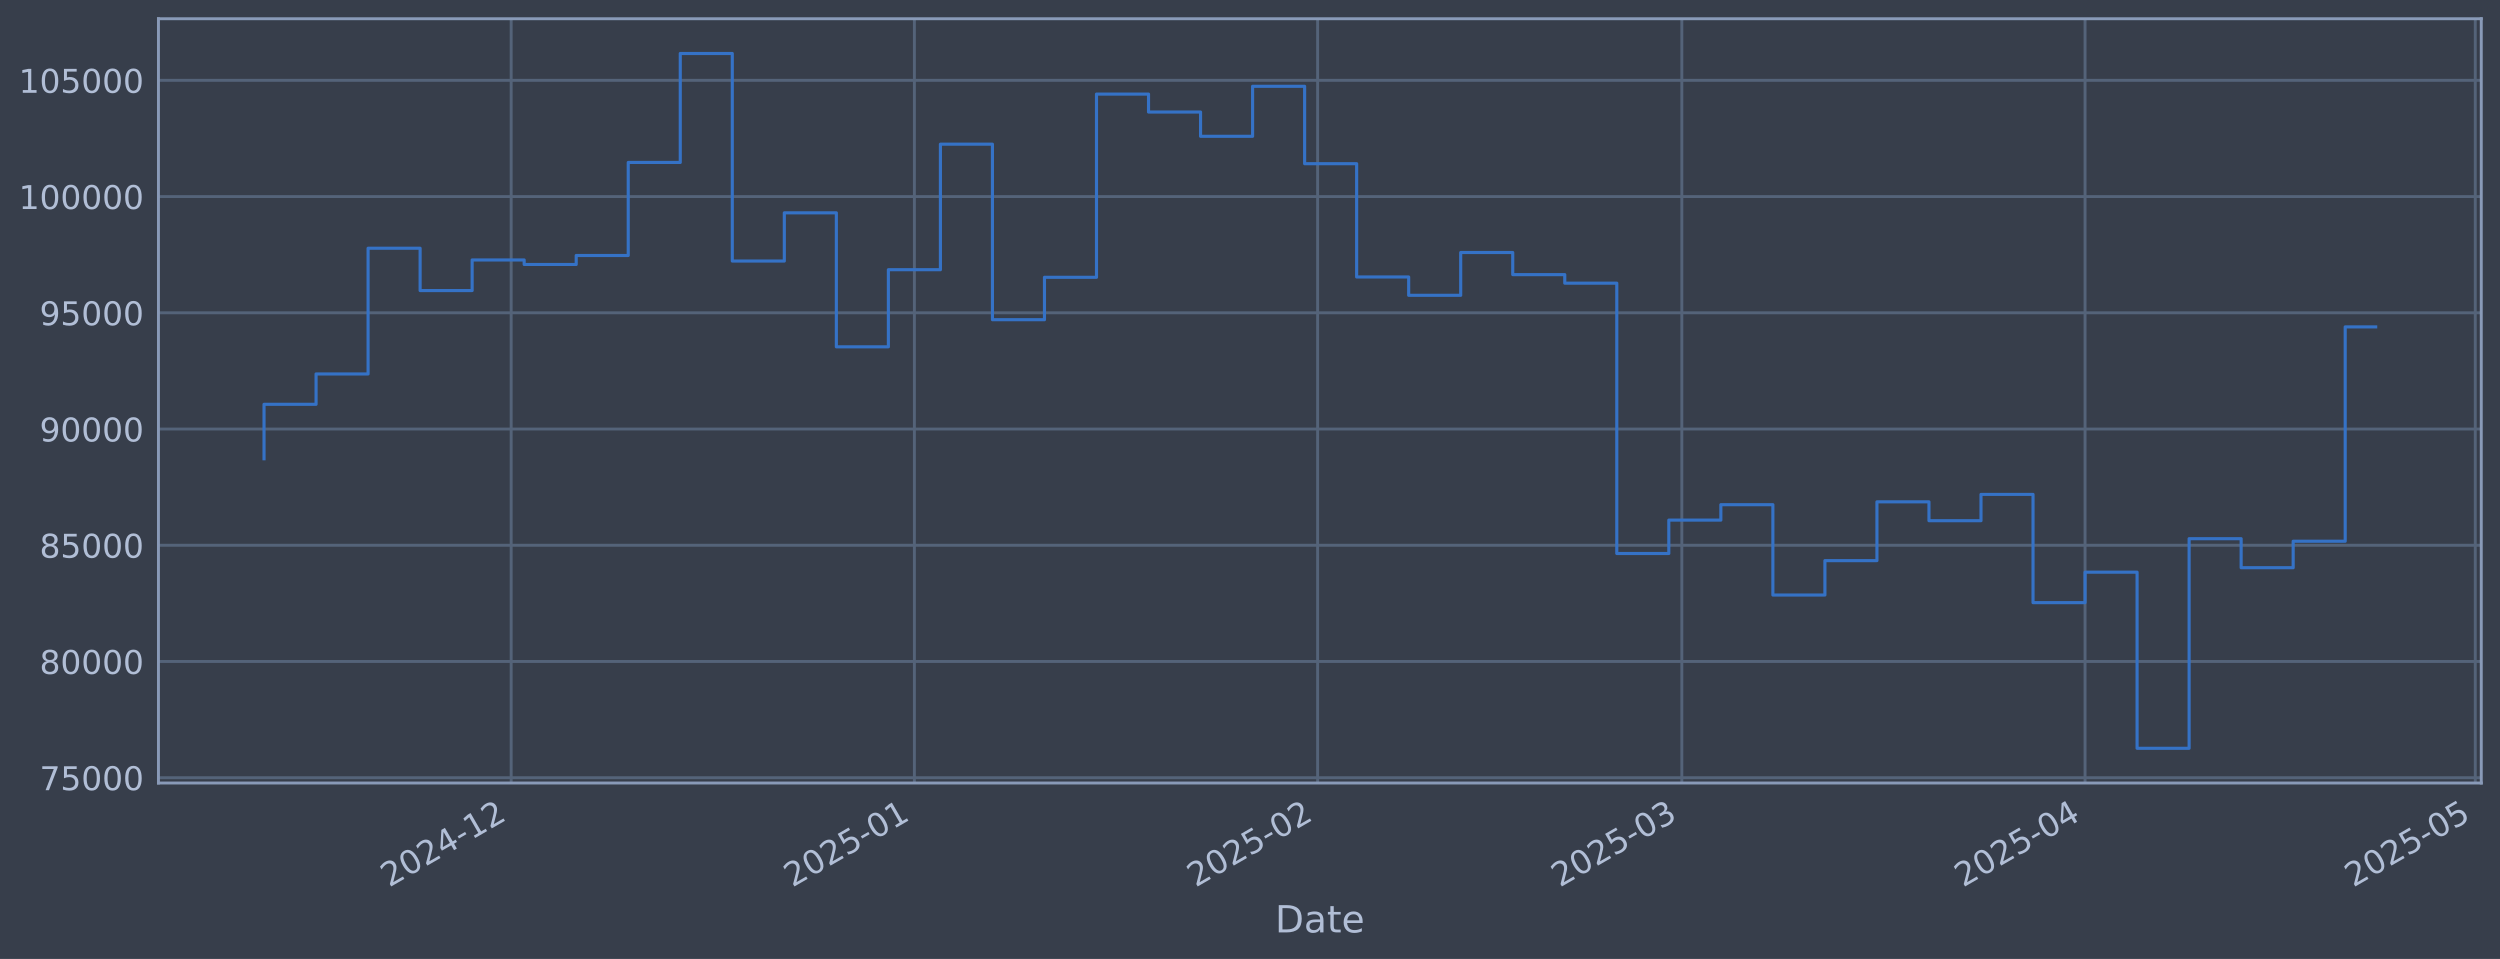
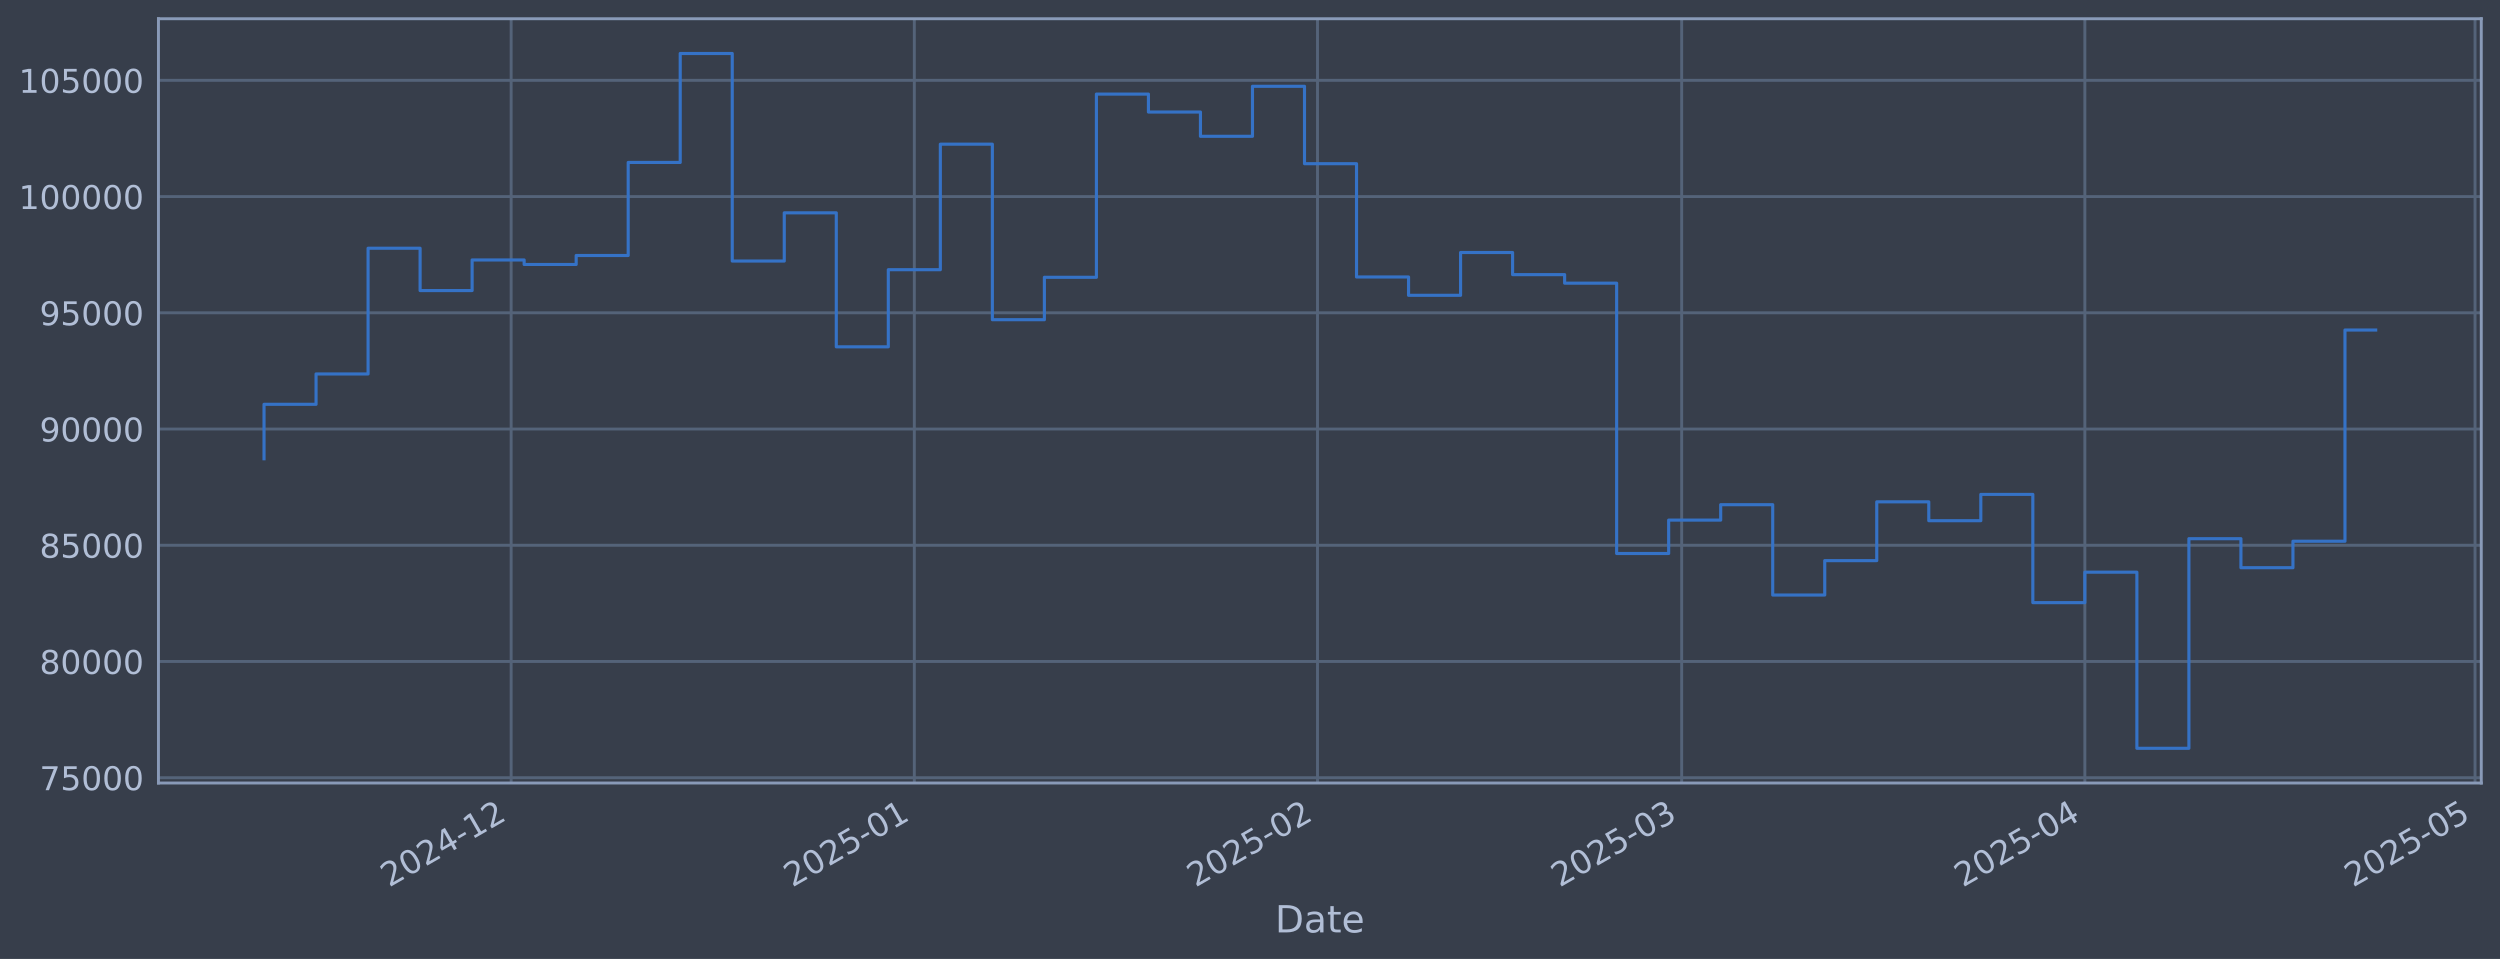
<svg xmlns="http://www.w3.org/2000/svg" xmlns:xlink="http://www.w3.org/1999/xlink" width="960.9pt" height="368.58pt" viewBox="0 0 960.9 368.58" version="1.1">
  <defs>
    <style type="text/css">*{stroke-linejoin: round; stroke-linecap: butt}</style>
  </defs>
  <g id="figure_1">
    <g id="patch_1">
      <path d="M 0 368.58  L 960.9 368.58  L 960.9 0  L 0 0  z " style="fill: #373e4b" />
    </g>
    <g id="axes_1">
      <g id="patch_2">
        <path d="M 60.901 300.96  L 953.701 300.96  L 953.701 7.2  L 60.901 7.2  z " style="fill: #373e4b" />
      </g>
      <g id="matplotlib.axis_1">
        <g id="xtick_1">
          <g id="line2d_1">
-             <path d="M 196.473 300.96  L 196.473 7.2  " clip-path="url(#p3013b2924e)" style="fill: none; stroke: #546379; stroke-width: 1.12; stroke-linecap: square" />
+             <path d="M 196.462 300.96  L 196.462 7.2  " clip-path="url(#pd95ea6b809)" style="fill: none; stroke: #546379; stroke-width: 1.12; stroke-linecap: square" />
          </g>
          <g id="line2d_2" />
          <g id="text_1">
-             <g style="fill: #b1bed6" transform="translate(149.5694 341.1745) rotate(-30) scale(0.126 -0.126)">
+             <g style="fill: #b1bed6" transform="translate(149.5589 341.1745) rotate(-30) scale(0.126 -0.126)">
              <defs>
                <path id="DejaVuSans-32" d="M 1228 531  L 3431 531  L 3431 0  L 469 0  L 469 531  Q 828 903 1448 1529  Q 2069 2156 2228 2338  Q 2531 2678 2651 2914  Q 2772 3150 2772 3378  Q 2772 3750 2511 3984  Q 2250 4219 1831 4219  Q 1534 4219 1204 4116  Q 875 4013 500 3803  L 500 4441  Q 881 4594 1212 4672  Q 1544 4750 1819 4750  Q 2544 4750 2975 4387  Q 3406 4025 3406 3419  Q 3406 3131 3298 2873  Q 3191 2616 2906 2266  Q 2828 2175 2409 1742  Q 1991 1309 1228 531  z " transform="scale(0.015625)" />
                <path id="DejaVuSans-30" d="M 2034 4250  Q 1547 4250 1301 3770  Q 1056 3291 1056 2328  Q 1056 1369 1301 889  Q 1547 409 2034 409  Q 2525 409 2770 889  Q 3016 1369 3016 2328  Q 3016 3291 2770 3770  Q 2525 4250 2034 4250  z M 2034 4750  Q 2819 4750 3233 4129  Q 3647 3509 3647 2328  Q 3647 1150 3233 529  Q 2819 -91 2034 -91  Q 1250 -91 836 529  Q 422 1150 422 2328  Q 422 3509 836 4129  Q 1250 4750 2034 4750  z " transform="scale(0.015625)" />
                <path id="DejaVuSans-34" d="M 2419 4116  L 825 1625  L 2419 1625  L 2419 4116  z M 2253 4666  L 3047 4666  L 3047 1625  L 3713 1625  L 3713 1100  L 3047 1100  L 3047 0  L 2419 0  L 2419 1100  L 313 1100  L 313 1709  L 2253 4666  z " transform="scale(0.015625)" />
                <path id="DejaVuSans-2d" d="M 313 2009  L 1997 2009  L 1997 1497  L 313 1497  L 313 2009  z " transform="scale(0.015625)" />
                <path id="DejaVuSans-31" d="M 794 531  L 1825 531  L 1825 4091  L 703 3866  L 703 4441  L 1819 4666  L 2450 4666  L 2450 531  L 3481 531  L 3481 0  L 794 0  L 794 531  z " transform="scale(0.015625)" />
              </defs>
              <use xlink:href="#DejaVuSans-32" />
              <use xlink:href="#DejaVuSans-30" transform="translate(63.62305 0)" />
              <use xlink:href="#DejaVuSans-32" transform="translate(127.2461 0)" />
              <use xlink:href="#DejaVuSans-34" transform="translate(190.8691 0)" />
              <use xlink:href="#DejaVuSans-2d" transform="translate(254.4922 0)" />
              <use xlink:href="#DejaVuSans-31" transform="translate(290.5762 0)" />
              <use xlink:href="#DejaVuSans-32" transform="translate(354.1992 0)" />
            </g>
          </g>
        </g>
        <g id="xtick_2">
          <g id="line2d_3">
-             <path d="M 351.457 300.96  L 351.457 7.2  " clip-path="url(#p3013b2924e)" style="fill: none; stroke: #546379; stroke-width: 1.12; stroke-linecap: square" />
+             <path d="M 351.429 300.96  L 351.429 7.2  " clip-path="url(#pd95ea6b809)" style="fill: none; stroke: #546379; stroke-width: 1.12; stroke-linecap: square" />
          </g>
          <g id="line2d_4" />
          <g id="text_2">
-             <g style="fill: #b1bed6" transform="translate(304.5536 341.1745) rotate(-30) scale(0.126 -0.126)">
+             <g style="fill: #b1bed6" transform="translate(304.526 341.1745) rotate(-30) scale(0.126 -0.126)">
              <defs>
                <path id="DejaVuSans-35" d="M 691 4666  L 3169 4666  L 3169 4134  L 1269 4134  L 1269 2991  Q 1406 3038 1543 3061  Q 1681 3084 1819 3084  Q 2600 3084 3056 2656  Q 3513 2228 3513 1497  Q 3513 744 3044 326  Q 2575 -91 1722 -91  Q 1428 -91 1123 -41  Q 819 9 494 109  L 494 744  Q 775 591 1075 516  Q 1375 441 1709 441  Q 2250 441 2565 725  Q 2881 1009 2881 1497  Q 2881 1984 2565 2268  Q 2250 2553 1709 2553  Q 1456 2553 1204 2497  Q 953 2441 691 2322  L 691 4666  z " transform="scale(0.015625)" />
              </defs>
              <use xlink:href="#DejaVuSans-32" />
              <use xlink:href="#DejaVuSans-30" transform="translate(63.62305 0)" />
              <use xlink:href="#DejaVuSans-32" transform="translate(127.2461 0)" />
              <use xlink:href="#DejaVuSans-35" transform="translate(190.8691 0)" />
              <use xlink:href="#DejaVuSans-2d" transform="translate(254.4922 0)" />
              <use xlink:href="#DejaVuSans-30" transform="translate(290.5762 0)" />
              <use xlink:href="#DejaVuSans-31" transform="translate(354.1992 0)" />
            </g>
          </g>
        </g>
        <g id="xtick_3">
          <g id="line2d_5">
-             <path d="M 506.441 300.96  L 506.441 7.2  " clip-path="url(#p3013b2924e)" style="fill: none; stroke: #546379; stroke-width: 1.12; stroke-linecap: square" />
+             <path d="M 506.396 300.96  L 506.396 7.2  " clip-path="url(#pd95ea6b809)" style="fill: none; stroke: #546379; stroke-width: 1.12; stroke-linecap: square" />
          </g>
          <g id="line2d_6" />
          <g id="text_3">
-             <g style="fill: #b1bed6" transform="translate(459.5379 341.1745) rotate(-30) scale(0.126 -0.126)">
+             <g style="fill: #b1bed6" transform="translate(459.4931 341.1745) rotate(-30) scale(0.126 -0.126)">
              <use xlink:href="#DejaVuSans-32" />
              <use xlink:href="#DejaVuSans-30" transform="translate(63.62305 0)" />
              <use xlink:href="#DejaVuSans-32" transform="translate(127.2461 0)" />
              <use xlink:href="#DejaVuSans-35" transform="translate(190.8691 0)" />
              <use xlink:href="#DejaVuSans-2d" transform="translate(254.4922 0)" />
              <use xlink:href="#DejaVuSans-30" transform="translate(290.5762 0)" />
              <use xlink:href="#DejaVuSans-32" transform="translate(354.1992 0)" />
            </g>
          </g>
        </g>
        <g id="xtick_4">
          <g id="line2d_7">
-             <path d="M 646.427 300.96  L 646.427 7.2  " clip-path="url(#p3013b2924e)" style="fill: none; stroke: #546379; stroke-width: 1.12; stroke-linecap: square" />
+             <path d="M 646.367 300.96  L 646.367 7.2  " clip-path="url(#pd95ea6b809)" style="fill: none; stroke: #546379; stroke-width: 1.12; stroke-linecap: square" />
          </g>
          <g id="line2d_8" />
          <g id="text_4">
-             <g style="fill: #b1bed6" transform="translate(599.5236 341.1745) rotate(-30) scale(0.126 -0.126)">
+             <g style="fill: #b1bed6" transform="translate(599.4634 341.1745) rotate(-30) scale(0.126 -0.126)">
              <defs>
                <path id="DejaVuSans-33" d="M 2597 2516  Q 3050 2419 3304 2112  Q 3559 1806 3559 1356  Q 3559 666 3084 287  Q 2609 -91 1734 -91  Q 1441 -91 1130 -33  Q 819 25 488 141  L 488 750  Q 750 597 1062 519  Q 1375 441 1716 441  Q 2309 441 2620 675  Q 2931 909 2931 1356  Q 2931 1769 2642 2001  Q 2353 2234 1838 2234  L 1294 2234  L 1294 2753  L 1863 2753  Q 2328 2753 2575 2939  Q 2822 3125 2822 3475  Q 2822 3834 2567 4026  Q 2313 4219 1838 4219  Q 1578 4219 1281 4162  Q 984 4106 628 3988  L 628 4550  Q 988 4650 1302 4700  Q 1616 4750 1894 4750  Q 2613 4750 3031 4423  Q 3450 4097 3450 3541  Q 3450 3153 3228 2886  Q 3006 2619 2597 2516  z " transform="scale(0.015625)" />
              </defs>
              <use xlink:href="#DejaVuSans-32" />
              <use xlink:href="#DejaVuSans-30" transform="translate(63.62305 0)" />
              <use xlink:href="#DejaVuSans-32" transform="translate(127.2461 0)" />
              <use xlink:href="#DejaVuSans-35" transform="translate(190.8691 0)" />
              <use xlink:href="#DejaVuSans-2d" transform="translate(254.4922 0)" />
              <use xlink:href="#DejaVuSans-30" transform="translate(290.5762 0)" />
              <use xlink:href="#DejaVuSans-33" transform="translate(354.1992 0)" />
            </g>
          </g>
        </g>
        <g id="xtick_5">
          <g id="line2d_9">
-             <path d="M 801.411 300.96  L 801.411 7.2  " clip-path="url(#p3013b2924e)" style="fill: none; stroke: #546379; stroke-width: 1.12; stroke-linecap: square" />
+             <path d="M 801.334 300.96  L 801.334 7.2  " clip-path="url(#pd95ea6b809)" style="fill: none; stroke: #546379; stroke-width: 1.12; stroke-linecap: square" />
          </g>
          <g id="line2d_10" />
          <g id="text_5">
-             <g style="fill: #b1bed6" transform="translate(754.5079 341.1745) rotate(-30) scale(0.126 -0.126)">
+             <g style="fill: #b1bed6" transform="translate(754.4304 341.1745) rotate(-30) scale(0.126 -0.126)">
              <use xlink:href="#DejaVuSans-32" />
              <use xlink:href="#DejaVuSans-30" transform="translate(63.62305 0)" />
              <use xlink:href="#DejaVuSans-32" transform="translate(127.2461 0)" />
              <use xlink:href="#DejaVuSans-35" transform="translate(190.8691 0)" />
              <use xlink:href="#DejaVuSans-2d" transform="translate(254.4922 0)" />
              <use xlink:href="#DejaVuSans-30" transform="translate(290.5762 0)" />
              <use xlink:href="#DejaVuSans-34" transform="translate(354.1992 0)" />
            </g>
          </g>
        </g>
        <g id="xtick_6">
          <g id="line2d_11">
-             <path d="M 951.396 300.96  L 951.396 7.2  " clip-path="url(#p3013b2924e)" style="fill: none; stroke: #546379; stroke-width: 1.12; stroke-linecap: square" />
+             <path d="M 951.302 300.96  L 951.302 7.2  " clip-path="url(#pd95ea6b809)" style="fill: none; stroke: #546379; stroke-width: 1.12; stroke-linecap: square" />
          </g>
          <g id="line2d_12" />
          <g id="text_6">
-             <g style="fill: #b1bed6" transform="translate(904.4926 341.1745) rotate(-30) scale(0.126 -0.126)">
+             <g style="fill: #b1bed6" transform="translate(904.3986 341.1745) rotate(-30) scale(0.126 -0.126)">
              <use xlink:href="#DejaVuSans-32" />
              <use xlink:href="#DejaVuSans-30" transform="translate(63.62305 0)" />
              <use xlink:href="#DejaVuSans-32" transform="translate(127.2461 0)" />
              <use xlink:href="#DejaVuSans-35" transform="translate(190.8691 0)" />
              <use xlink:href="#DejaVuSans-2d" transform="translate(254.4922 0)" />
              <use xlink:href="#DejaVuSans-30" transform="translate(290.5762 0)" />
              <use xlink:href="#DejaVuSans-35" transform="translate(354.1992 0)" />
            </g>
          </g>
        </g>
        <g id="text_7">
          <g style="fill: #b1bed6" transform="translate(490.0914 358.3856) scale(0.144 -0.144)">
            <defs>
              <path id="DejaVuSans-44" d="M 1259 4147  L 1259 519  L 2022 519  Q 2988 519 3436 956  Q 3884 1394 3884 2338  Q 3884 3275 3436 3711  Q 2988 4147 2022 4147  L 1259 4147  z M 628 4666  L 1925 4666  Q 3281 4666 3915 4102  Q 4550 3538 4550 2338  Q 4550 1131 3912 565  Q 3275 0 1925 0  L 628 0  L 628 4666  z " transform="scale(0.015625)" />
              <path id="DejaVuSans-61" d="M 2194 1759  Q 1497 1759 1228 1600  Q 959 1441 959 1056  Q 959 750 1161 570  Q 1363 391 1709 391  Q 2188 391 2477 730  Q 2766 1069 2766 1631  L 2766 1759  L 2194 1759  z M 3341 1997  L 3341 0  L 2766 0  L 2766 531  Q 2569 213 2275 61  Q 1981 -91 1556 -91  Q 1019 -91 701 211  Q 384 513 384 1019  Q 384 1609 779 1909  Q 1175 2209 1959 2209  L 2766 2209  L 2766 2266  Q 2766 2663 2505 2880  Q 2244 3097 1772 3097  Q 1472 3097 1187 3025  Q 903 2953 641 2809  L 641 3341  Q 956 3463 1253 3523  Q 1550 3584 1831 3584  Q 2591 3584 2966 3190  Q 3341 2797 3341 1997  z " transform="scale(0.015625)" />
              <path id="DejaVuSans-74" d="M 1172 4494  L 1172 3500  L 2356 3500  L 2356 3053  L 1172 3053  L 1172 1153  Q 1172 725 1289 603  Q 1406 481 1766 481  L 2356 481  L 2356 0  L 1766 0  Q 1100 0 847 248  Q 594 497 594 1153  L 594 3053  L 172 3053  L 172 3500  L 594 3500  L 594 4494  L 1172 4494  z " transform="scale(0.015625)" />
              <path id="DejaVuSans-65" d="M 3597 1894  L 3597 1613  L 953 1613  Q 991 1019 1311 708  Q 1631 397 2203 397  Q 2534 397 2845 478  Q 3156 559 3463 722  L 3463 178  Q 3153 47 2828 -22  Q 2503 -91 2169 -91  Q 1331 -91 842 396  Q 353 884 353 1716  Q 353 2575 817 3079  Q 1281 3584 2069 3584  Q 2775 3584 3186 3129  Q 3597 2675 3597 1894  z M 3022 2063  Q 3016 2534 2758 2815  Q 2500 3097 2075 3097  Q 1594 3097 1305 2825  Q 1016 2553 972 2059  L 3022 2063  z " transform="scale(0.015625)" />
            </defs>
            <use xlink:href="#DejaVuSans-44" />
            <use xlink:href="#DejaVuSans-61" transform="translate(77.00195 0)" />
            <use xlink:href="#DejaVuSans-74" transform="translate(138.2812 0)" />
            <use xlink:href="#DejaVuSans-65" transform="translate(177.4902 0)" />
          </g>
        </g>
      </g>
      <g id="matplotlib.axis_2">
        <g id="ytick_1">
          <g id="line2d_13">
-             <path d="M 60.901 298.924  L 953.701 298.924  " clip-path="url(#p3013b2924e)" style="fill: none; stroke: #546379; stroke-width: 1.12; stroke-linecap: square" />
+             <path d="M 60.901 298.924  L 953.701 298.924  " clip-path="url(#pd95ea6b809)" style="fill: none; stroke: #546379; stroke-width: 1.12; stroke-linecap: square" />
          </g>
          <g id="line2d_14" />
          <g id="text_8">
            <g style="fill: #b1bed6" transform="translate(15.21675 303.7108) scale(0.126 -0.126)">
              <defs>
                <path id="DejaVuSans-37" d="M 525 4666  L 3525 4666  L 3525 4397  L 1831 0  L 1172 0  L 2766 4134  L 525 4134  L 525 4666  z " transform="scale(0.015625)" />
              </defs>
              <use xlink:href="#DejaVuSans-37" />
              <use xlink:href="#DejaVuSans-35" transform="translate(63.62305 0)" />
              <use xlink:href="#DejaVuSans-30" transform="translate(127.2461 0)" />
              <use xlink:href="#DejaVuSans-30" transform="translate(190.8691 0)" />
              <use xlink:href="#DejaVuSans-30" transform="translate(254.4922 0)" />
            </g>
          </g>
        </g>
        <g id="ytick_2">
          <g id="line2d_15">
-             <path d="M 60.901 254.25  L 953.701 254.25  " clip-path="url(#p3013b2924e)" style="fill: none; stroke: #546379; stroke-width: 1.12; stroke-linecap: square" />
+             <path d="M 60.901 254.25  L 953.701 254.25  " clip-path="url(#pd95ea6b809)" style="fill: none; stroke: #546379; stroke-width: 1.12; stroke-linecap: square" />
          </g>
          <g id="line2d_16" />
          <g id="text_9">
            <g style="fill: #b1bed6" transform="translate(15.21675 259.037) scale(0.126 -0.126)">
              <defs>
                <path id="DejaVuSans-38" d="M 2034 2216  Q 1584 2216 1326 1975  Q 1069 1734 1069 1313  Q 1069 891 1326 650  Q 1584 409 2034 409  Q 2484 409 2743 651  Q 3003 894 3003 1313  Q 3003 1734 2745 1975  Q 2488 2216 2034 2216  z M 1403 2484  Q 997 2584 770 2862  Q 544 3141 544 3541  Q 544 4100 942 4425  Q 1341 4750 2034 4750  Q 2731 4750 3128 4425  Q 3525 4100 3525 3541  Q 3525 3141 3298 2862  Q 3072 2584 2669 2484  Q 3125 2378 3379 2068  Q 3634 1759 3634 1313  Q 3634 634 3220 271  Q 2806 -91 2034 -91  Q 1263 -91 848 271  Q 434 634 434 1313  Q 434 1759 690 2068  Q 947 2378 1403 2484  z M 1172 3481  Q 1172 3119 1398 2916  Q 1625 2713 2034 2713  Q 2441 2713 2670 2916  Q 2900 3119 2900 3481  Q 2900 3844 2670 4047  Q 2441 4250 2034 4250  Q 1625 4250 1398 4047  Q 1172 3844 1172 3481  z " transform="scale(0.015625)" />
              </defs>
              <use xlink:href="#DejaVuSans-38" />
              <use xlink:href="#DejaVuSans-30" transform="translate(63.62305 0)" />
              <use xlink:href="#DejaVuSans-30" transform="translate(127.2461 0)" />
              <use xlink:href="#DejaVuSans-30" transform="translate(190.8691 0)" />
              <use xlink:href="#DejaVuSans-30" transform="translate(254.4922 0)" />
            </g>
          </g>
        </g>
        <g id="ytick_3">
          <g id="line2d_17">
-             <path d="M 60.901 209.576  L 953.701 209.576  " clip-path="url(#p3013b2924e)" style="fill: none; stroke: #546379; stroke-width: 1.12; stroke-linecap: square" />
+             <path d="M 60.901 209.576  L 953.701 209.576  " clip-path="url(#pd95ea6b809)" style="fill: none; stroke: #546379; stroke-width: 1.12; stroke-linecap: square" />
          </g>
          <g id="line2d_18" />
          <g id="text_10">
            <g style="fill: #b1bed6" transform="translate(15.21675 214.3633) scale(0.126 -0.126)">
              <use xlink:href="#DejaVuSans-38" />
              <use xlink:href="#DejaVuSans-35" transform="translate(63.62305 0)" />
              <use xlink:href="#DejaVuSans-30" transform="translate(127.2461 0)" />
              <use xlink:href="#DejaVuSans-30" transform="translate(190.8691 0)" />
              <use xlink:href="#DejaVuSans-30" transform="translate(254.4922 0)" />
            </g>
          </g>
        </g>
        <g id="ytick_4">
          <g id="line2d_19">
-             <path d="M 60.901 164.903  L 953.701 164.903  " clip-path="url(#p3013b2924e)" style="fill: none; stroke: #546379; stroke-width: 1.12; stroke-linecap: square" />
+             <path d="M 60.901 164.903  L 953.701 164.903  " clip-path="url(#pd95ea6b809)" style="fill: none; stroke: #546379; stroke-width: 1.12; stroke-linecap: square" />
          </g>
          <g id="line2d_20" />
          <g id="text_11">
            <g style="fill: #b1bed6" transform="translate(15.21675 169.6896) scale(0.126 -0.126)">
              <defs>
                <path id="DejaVuSans-39" d="M 703 97  L 703 672  Q 941 559 1184 500  Q 1428 441 1663 441  Q 2288 441 2617 861  Q 2947 1281 2994 2138  Q 2813 1869 2534 1725  Q 2256 1581 1919 1581  Q 1219 1581 811 2004  Q 403 2428 403 3163  Q 403 3881 828 4315  Q 1253 4750 1959 4750  Q 2769 4750 3195 4129  Q 3622 3509 3622 2328  Q 3622 1225 3098 567  Q 2575 -91 1691 -91  Q 1453 -91 1209 -44  Q 966 3 703 97  z M 1959 2075  Q 2384 2075 2632 2365  Q 2881 2656 2881 3163  Q 2881 3666 2632 3958  Q 2384 4250 1959 4250  Q 1534 4250 1286 3958  Q 1038 3666 1038 3163  Q 1038 2656 1286 2365  Q 1534 2075 1959 2075  z " transform="scale(0.015625)" />
              </defs>
              <use xlink:href="#DejaVuSans-39" />
              <use xlink:href="#DejaVuSans-30" transform="translate(63.62305 0)" />
              <use xlink:href="#DejaVuSans-30" transform="translate(127.2461 0)" />
              <use xlink:href="#DejaVuSans-30" transform="translate(190.8691 0)" />
              <use xlink:href="#DejaVuSans-30" transform="translate(254.4922 0)" />
            </g>
          </g>
        </g>
        <g id="ytick_5">
          <g id="line2d_21">
-             <path d="M 60.901 120.229  L 953.701 120.229  " clip-path="url(#p3013b2924e)" style="fill: none; stroke: #546379; stroke-width: 1.12; stroke-linecap: square" />
+             <path d="M 60.901 120.229  L 953.701 120.229  " clip-path="url(#pd95ea6b809)" style="fill: none; stroke: #546379; stroke-width: 1.12; stroke-linecap: square" />
          </g>
          <g id="line2d_22" />
          <g id="text_12">
            <g style="fill: #b1bed6" transform="translate(15.21675 125.0159) scale(0.126 -0.126)">
              <use xlink:href="#DejaVuSans-39" />
              <use xlink:href="#DejaVuSans-35" transform="translate(63.62305 0)" />
              <use xlink:href="#DejaVuSans-30" transform="translate(127.2461 0)" />
              <use xlink:href="#DejaVuSans-30" transform="translate(190.8691 0)" />
              <use xlink:href="#DejaVuSans-30" transform="translate(254.4922 0)" />
            </g>
          </g>
        </g>
        <g id="ytick_6">
          <g id="line2d_23">
-             <path d="M 60.901 75.555  L 953.701 75.555  " clip-path="url(#p3013b2924e)" style="fill: none; stroke: #546379; stroke-width: 1.12; stroke-linecap: square" />
+             <path d="M 60.901 75.555  L 953.701 75.555  " clip-path="url(#pd95ea6b809)" style="fill: none; stroke: #546379; stroke-width: 1.12; stroke-linecap: square" />
          </g>
          <g id="line2d_24" />
          <g id="text_13">
            <g style="fill: #b1bed6" transform="translate(7.2 80.34213) scale(0.126 -0.126)">
              <use xlink:href="#DejaVuSans-31" />
              <use xlink:href="#DejaVuSans-30" transform="translate(63.62305 0)" />
              <use xlink:href="#DejaVuSans-30" transform="translate(127.2461 0)" />
              <use xlink:href="#DejaVuSans-30" transform="translate(190.8691 0)" />
              <use xlink:href="#DejaVuSans-30" transform="translate(254.4922 0)" />
              <use xlink:href="#DejaVuSans-30" transform="translate(318.1152 0)" />
            </g>
          </g>
        </g>
        <g id="ytick_7">
          <g id="line2d_25">
-             <path d="M 60.901 30.881  L 953.701 30.881  " clip-path="url(#p3013b2924e)" style="fill: none; stroke: #546379; stroke-width: 1.12; stroke-linecap: square" />
+             <path d="M 60.901 30.881  L 953.701 30.881  " clip-path="url(#pd95ea6b809)" style="fill: none; stroke: #546379; stroke-width: 1.12; stroke-linecap: square" />
          </g>
          <g id="line2d_26" />
          <g id="text_14">
            <g style="fill: #b1bed6" transform="translate(7.2 35.6684) scale(0.126 -0.126)">
              <use xlink:href="#DejaVuSans-31" />
              <use xlink:href="#DejaVuSans-30" transform="translate(63.62305 0)" />
              <use xlink:href="#DejaVuSans-35" transform="translate(127.2461 0)" />
              <use xlink:href="#DejaVuSans-30" transform="translate(190.8691 0)" />
              <use xlink:href="#DejaVuSans-30" transform="translate(254.4922 0)" />
              <use xlink:href="#DejaVuSans-30" transform="translate(318.1152 0)" />
            </g>
          </g>
        </g>
      </g>
      <g id="line2d_27">
-         <path d="M 101.482 176.341  L 101.482 155.403  L 121.48 155.403  L 121.48 143.732  L 141.478 143.732  L 141.478 95.418  L 161.476 95.418  L 161.476 111.678  L 181.474 111.678  L 181.474 99.915  L 201.472 99.915  L 201.472 101.649  L 221.47 101.649  L 221.47 98.2  L 241.468 98.2  L 241.468 62.443  L 261.466 62.443  L 261.466 20.553  L 281.464 20.553  L 281.464 100.335  L 301.462 100.335  L 301.462 81.808  L 321.46 81.808  L 321.46 133.306  L 341.458 133.306  L 341.458 103.667  L 361.456 103.667  L 361.456 55.422  L 381.454 55.422  L 381.454 122.885  L 401.452 122.885  L 401.452 106.584  L 421.45 106.584  L 421.45 36.163  L 441.448 36.163  L 441.448 43.059  L 461.446 43.059  L 461.446 52.391  L 481.444 52.391  L 481.444 33.169  L 501.442 33.169  L 501.442 62.915  L 521.44 62.915  L 521.44 106.463  L 541.438 106.463  L 541.438 113.51  L 561.436 113.51  L 561.436 97.056  L 581.434 97.056  L 581.434 105.551  L 601.431 105.551  L 601.431 108.839  L 621.429 108.839  L 621.429 212.74  L 641.427 212.74  L 641.427 199.911  L 661.425 199.911  L 661.425 193.981  L 681.423 193.981  L 681.423 228.703  L 701.421 228.703  L 701.421 215.477  L 721.419 215.477  L 721.419 192.89  L 741.417 192.89  L 741.417 200.132  L 761.415 200.132  L 761.415 190.029  L 781.413 190.029  L 781.413 231.635  L 801.411 231.635  L 801.411 219.923  L 821.409 219.923  L 821.409 287.607  L 841.407 287.607  L 841.407 207.045  L 861.405 207.045  L 861.405 218.211  L 881.403 218.211  L 881.403 208.034  L 901.401 208.034  L 901.401 125.648  L 913.119 125.648  " clip-path="url(#p3013b2924e)" style="fill: none; stroke: #3572c6; stroke-width: 1.2; stroke-linecap: square" />
+         <path d="M 101.482 176.341  L 101.482 155.403  L 121.478 155.403  L 121.478 143.732  L 141.474 143.732  L 141.474 95.418  L 161.47 95.418  L 161.47 111.678  L 181.465 111.678  L 181.465 99.915  L 201.461 99.915  L 201.461 101.649  L 221.457 101.649  L 221.457 98.2  L 241.453 98.2  L 241.453 62.443  L 261.448 62.443  L 261.448 20.553  L 281.444 20.553  L 281.444 100.335  L 301.44 100.335  L 301.44 81.808  L 321.436 81.808  L 321.436 133.306  L 341.431 133.306  L 341.431 103.667  L 361.427 103.667  L 361.427 55.422  L 381.423 55.422  L 381.423 122.885  L 401.419 122.885  L 401.419 106.584  L 421.414 106.584  L 421.414 36.163  L 441.41 36.163  L 441.41 43.059  L 461.406 43.059  L 461.406 52.391  L 481.402 52.391  L 481.402 33.169  L 501.397 33.169  L 501.397 62.915  L 521.393 62.915  L 521.393 106.463  L 541.389 106.463  L 541.389 113.51  L 561.385 113.51  L 561.385 97.056  L 581.38 97.056  L 581.38 105.551  L 601.376 105.551  L 601.376 108.839  L 621.372 108.839  L 621.372 212.74  L 641.368 212.74  L 641.368 199.911  L 661.363 199.911  L 661.363 193.981  L 681.359 193.981  L 681.359 228.703  L 701.355 228.703  L 701.355 215.477  L 721.351 215.477  L 721.351 192.89  L 741.346 192.89  L 741.346 200.132  L 761.342 200.132  L 761.342 190.029  L 781.338 190.029  L 781.338 231.635  L 801.334 231.635  L 801.334 219.923  L 821.329 219.923  L 821.329 287.607  L 841.325 287.607  L 841.325 207.045  L 861.321 207.045  L 861.321 218.211  L 881.317 218.211  L 881.317 208.034  L 901.312 208.034  L 901.312 126.852  L 913.119 126.852  " clip-path="url(#pd95ea6b809)" style="fill: none; stroke: #3572c6; stroke-width: 1.2; stroke-linecap: square" />
      </g>
      <g id="patch_3">
        <path d="M 60.901 300.96  L 60.901 7.2  " style="fill: none; stroke: #899ab8; stroke-width: 1.12; stroke-linejoin: miter; stroke-linecap: square" />
      </g>
      <g id="patch_4">
        <path d="M 953.701 300.96  L 953.701 7.2  " style="fill: none; stroke: #899ab8; stroke-width: 1.12; stroke-linejoin: miter; stroke-linecap: square" />
      </g>
      <g id="patch_5">
        <path d="M 60.901 300.96  L 953.701 300.96  " style="fill: none; stroke: #899ab8; stroke-width: 1.12; stroke-linejoin: miter; stroke-linecap: square" />
      </g>
      <g id="patch_6">
        <path d="M 60.901 7.2  L 953.701 7.2  " style="fill: none; stroke: #899ab8; stroke-width: 1.12; stroke-linejoin: miter; stroke-linecap: square" />
      </g>
    </g>
  </g>
  <defs>
-     <clipPath id="p3013b2924e">
+     <clipPath id="pd95ea6b809">
      <rect x="60.901" y="7.2" width="892.8" height="293.76" />
    </clipPath>
  </defs>
</svg>
